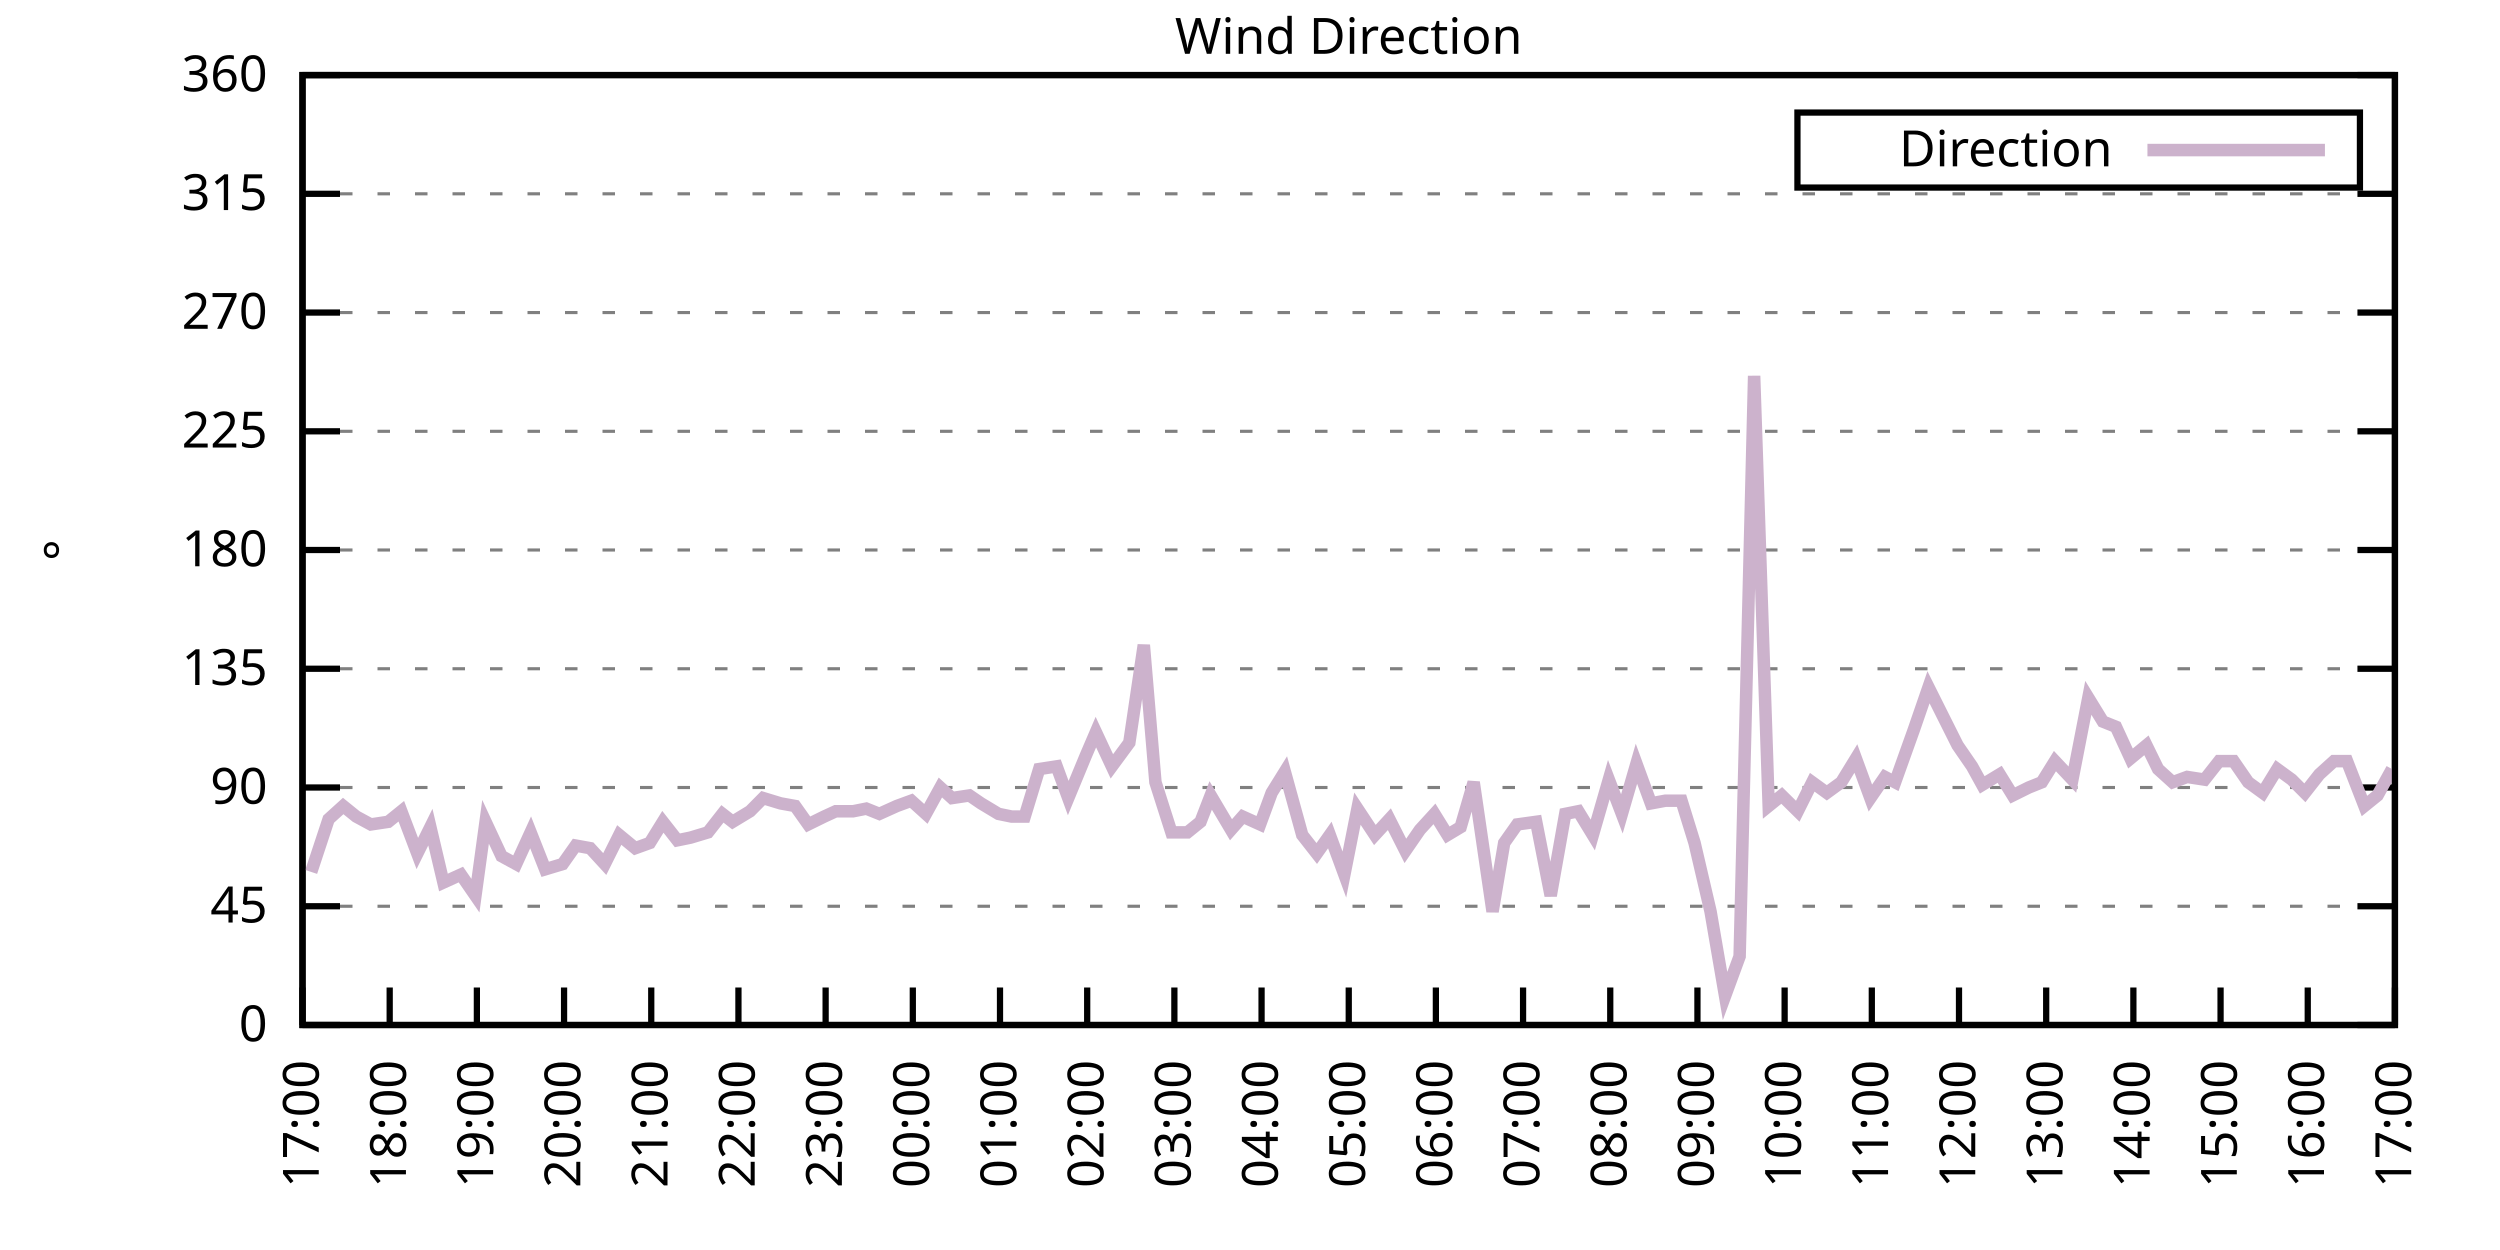
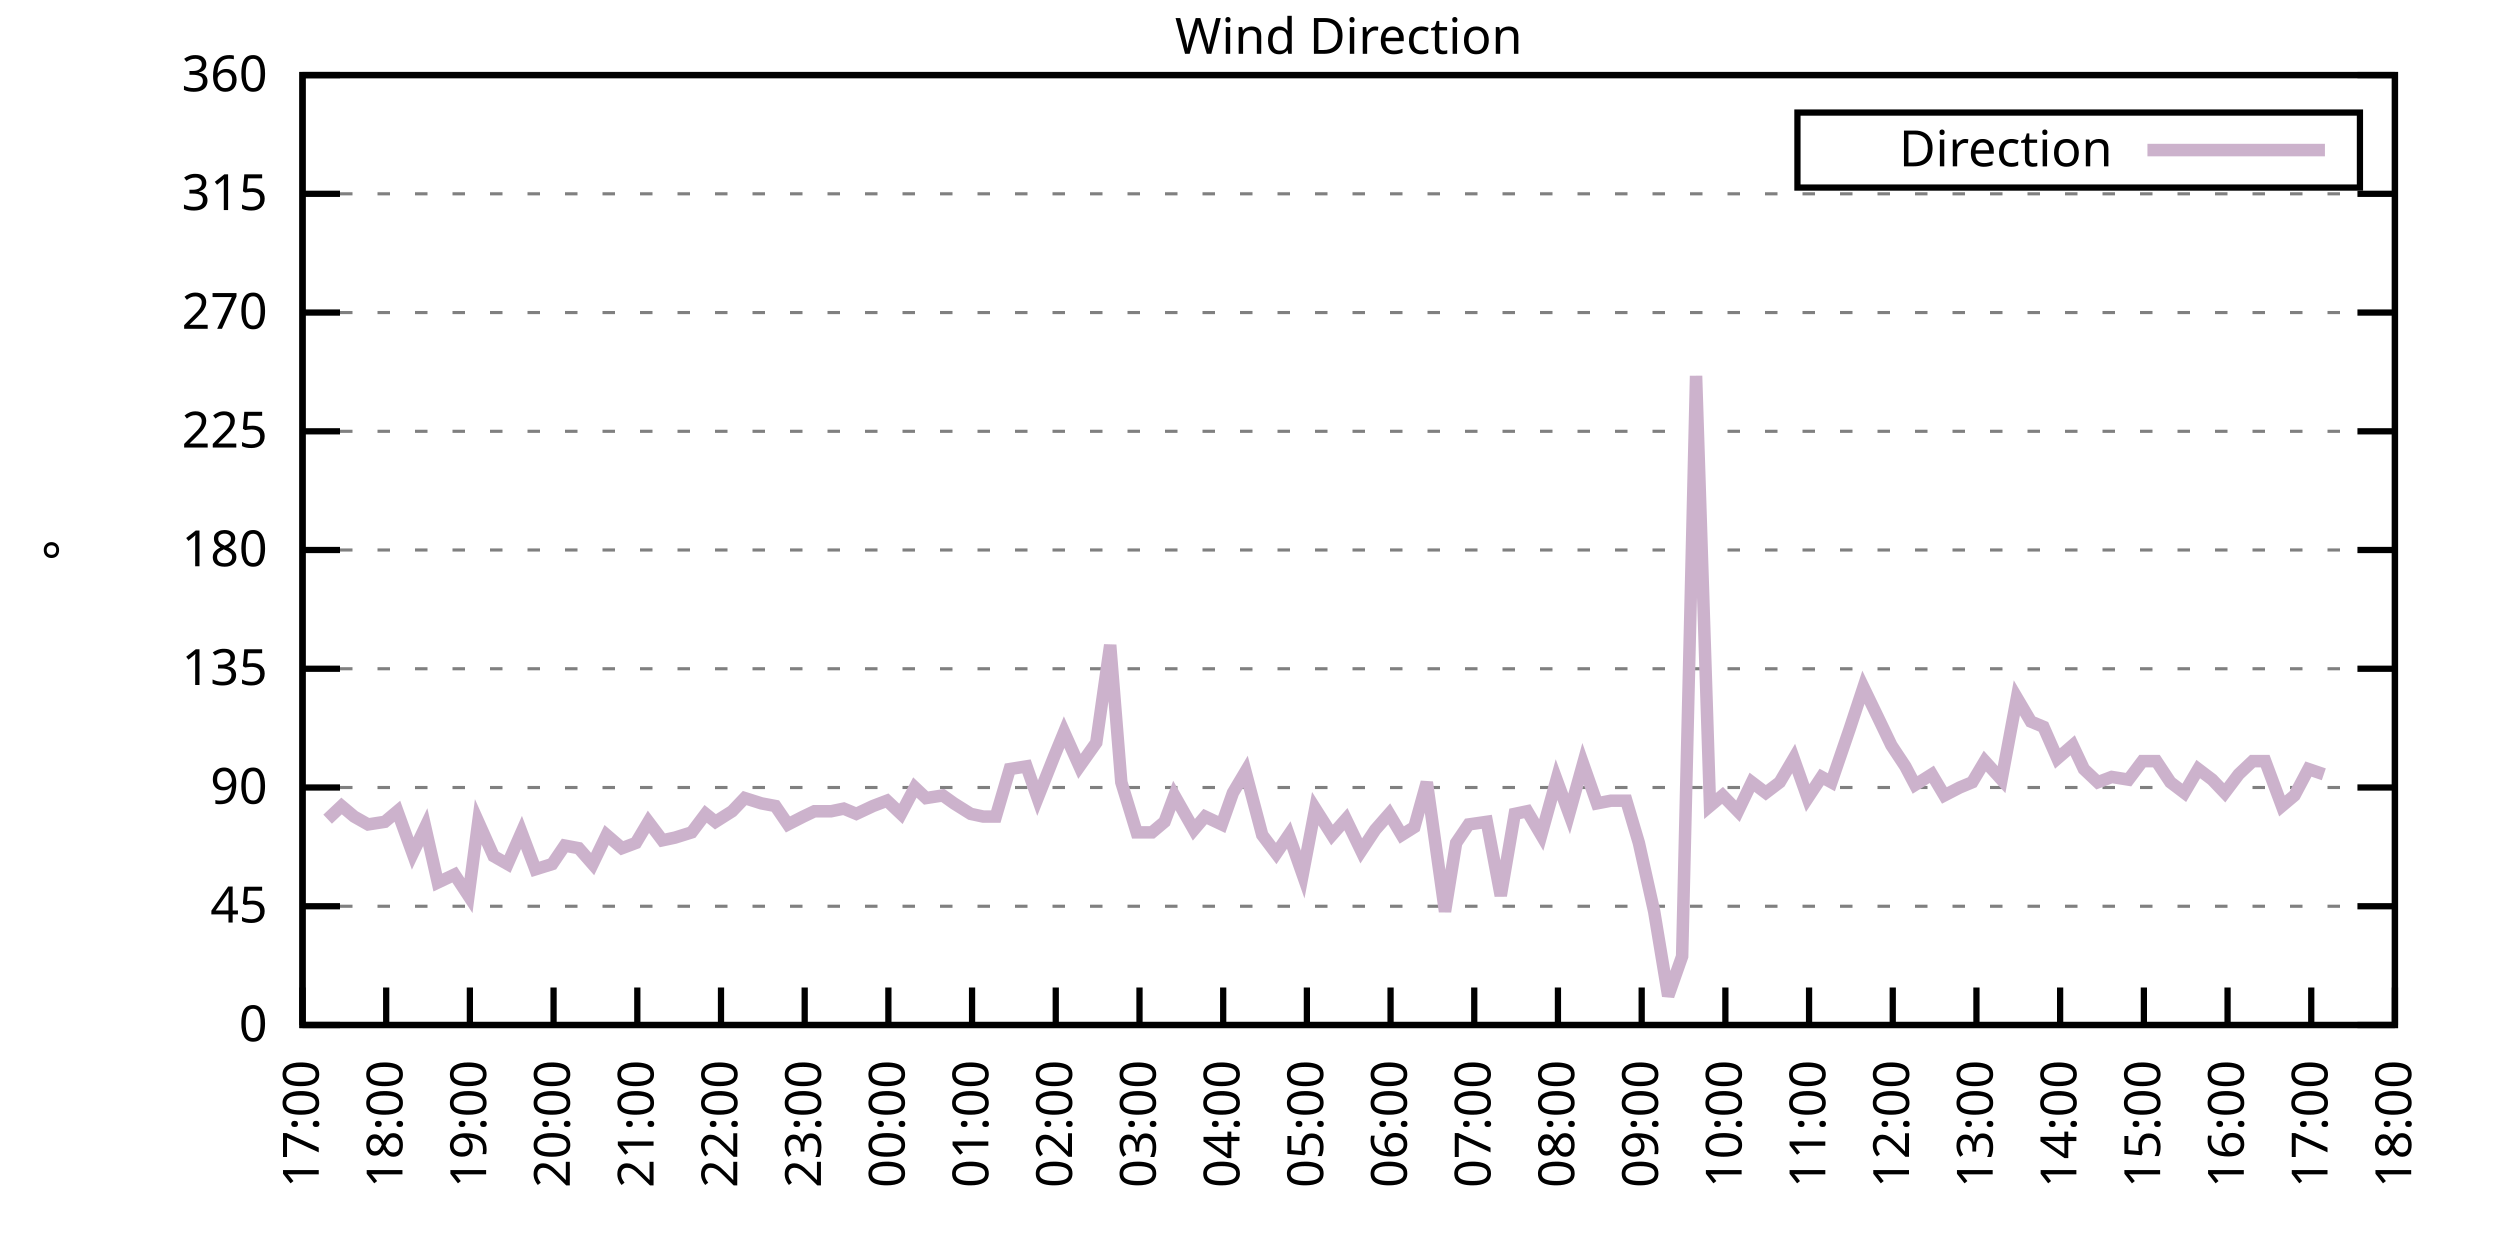
<svg xmlns="http://www.w3.org/2000/svg" xmlns:xlink="http://www.w3.org/1999/xlink" width="400" height="200" viewBox="0 0 400 200">
  <g id="gnuplot_canvas">
    <rect x="0" y="0" width="400" height="200" fill="none" />
    <defs>
      <circle id="gpDot" r="0.5" stroke-width="0.5" stroke="currentColor" />
      <path id="gpPt0" stroke-width="0.333" stroke="currentColor" d="M-1,0 h2 M0,-1 v2" />
      <path id="gpPt1" stroke-width="0.333" stroke="currentColor" d="M-1,-1 L1,1 M1,-1 L-1,1" />
      <path id="gpPt2" stroke-width="0.333" stroke="currentColor" d="M-1,0 L1,0 M0,-1 L0,1 M-1,-1 L1,1 M-1,1 L1,-1" />
      <rect id="gpPt3" stroke-width="0.333" stroke="currentColor" x="-1" y="-1" width="2" height="2" />
      <rect id="gpPt4" stroke-width="0.333" stroke="currentColor" fill="currentColor" x="-1" y="-1" width="2" height="2" />
      <circle id="gpPt5" stroke-width="0.333" stroke="currentColor" cx="0" cy="0" r="1" />
      <use xlink:href="#gpPt5" id="gpPt6" fill="currentColor" stroke="none" />
      <path id="gpPt7" stroke-width="0.333" stroke="currentColor" d="M0,-1.33 L-1.33,0.67 L1.33,0.67 z" />
      <use xlink:href="#gpPt7" id="gpPt8" fill="currentColor" stroke="none" />
      <use xlink:href="#gpPt7" id="gpPt9" stroke="currentColor" transform="rotate(180)" />
      <use xlink:href="#gpPt9" id="gpPt10" fill="currentColor" stroke="none" />
      <use xlink:href="#gpPt3" id="gpPt11" stroke="currentColor" transform="rotate(45)" />
      <use xlink:href="#gpPt11" id="gpPt12" fill="currentColor" stroke="none" />
      <path id="gpPt13" stroke-width="0.333" stroke="currentColor" d="M0,1.330 L1.265,0.411 L0.782,-1.067 L-0.782,-1.076 L-1.265,0.411 z" />
      <use xlink:href="#gpPt13" id="gpPt14" fill="currentColor" stroke="none" />
      <filter id="textbox" filterUnits="objectBoundingBox" x="0" y="0" height="1" width="1">
        <feFlood flood-color="white" flood-opacity="1" result="bgnd" />
        <feComposite in="SourceGraphic" in2="bgnd" operator="atop" />
      </filter>
      <filter id="greybox" filterUnits="objectBoundingBox" x="0" y="0" height="1" width="1">
        <feFlood flood-color="lightgrey" flood-opacity="1" result="grey" />
        <feComposite in="SourceGraphic" in2="grey" operator="atop" />
      </filter>
    </defs>
    <g fill="none" color="white" stroke="currentColor" stroke-width="1.00" stroke-linecap="butt" stroke-linejoin="miter">
</g>
    <g fill="none" color="black" stroke="currentColor" stroke-width="1.00" stroke-linecap="butt" stroke-linejoin="miter">
      <g stroke="none" shape-rendering="crispEdges">
        <polygon fill="rgb(255, 255, 255)" points="48.40,164.00 383.18,164.00 383.18,12.02 48.40,12.02 " />
      </g>
    </g>
    <g fill="none" color="black" stroke="currentColor" stroke-width="1.00" stroke-linecap="butt" stroke-linejoin="miter">
</g>
    <g fill="none" color="black" stroke="black" stroke-width="0.50" stroke-linecap="butt" stroke-linejoin="miter">
</g>
    <g fill="none" color="gray" stroke="currentColor" stroke-width="0.50" stroke-linecap="butt" stroke-linejoin="miter">
      <path stroke="gray" stroke-dasharray="2,4" class="gridline" d="M48.40,164.00 L383.19,164.00  " />
    </g>
    <g fill="none" color="gray" stroke="gray" stroke-width="1.00" stroke-linecap="butt" stroke-linejoin="miter">
</g>
    <g fill="none" color="black" stroke="currentColor" stroke-width="1.00" stroke-linecap="butt" stroke-linejoin="miter">
      <path stroke="black" d="M48.40,164.00 L54.40,164.00 M383.19,164.00 L377.19,164.00  " />
      <g transform="translate(42.80,166.60)" stroke="none" fill="black" font-family="Sans" font-size="8.00" text-anchor="end">
        <text>
          <tspan font-family="Sans"> 0</tspan>
        </text>
      </g>
    </g>
    <g fill="none" color="black" stroke="currentColor" stroke-width="1.00" stroke-linecap="butt" stroke-linejoin="miter">
</g>
    <g fill="none" color="black" stroke="black" stroke-width="0.50" stroke-linecap="butt" stroke-linejoin="miter">
</g>
    <g fill="none" color="gray" stroke="currentColor" stroke-width="0.50" stroke-linecap="butt" stroke-linejoin="miter">
      <path stroke="gray" stroke-dasharray="2,4" class="gridline" d="M48.40,145.00 L383.19,145.00  " />
    </g>
    <g fill="none" color="gray" stroke="gray" stroke-width="1.00" stroke-linecap="butt" stroke-linejoin="miter">
</g>
    <g fill="none" color="black" stroke="currentColor" stroke-width="1.00" stroke-linecap="butt" stroke-linejoin="miter">
      <path stroke="black" d="M48.40,145.00 L54.40,145.00 M383.19,145.00 L377.19,145.00  " />
      <g transform="translate(42.80,147.60)" stroke="none" fill="black" font-family="Sans" font-size="8.00" text-anchor="end">
        <text>
          <tspan font-family="Sans"> 45</tspan>
        </text>
      </g>
    </g>
    <g fill="none" color="black" stroke="currentColor" stroke-width="1.00" stroke-linecap="butt" stroke-linejoin="miter">
</g>
    <g fill="none" color="black" stroke="black" stroke-width="0.50" stroke-linecap="butt" stroke-linejoin="miter">
</g>
    <g fill="none" color="gray" stroke="currentColor" stroke-width="0.50" stroke-linecap="butt" stroke-linejoin="miter">
      <path stroke="gray" stroke-dasharray="2,4" class="gridline" d="M48.40,126.00 L383.19,126.00  " />
    </g>
    <g fill="none" color="gray" stroke="gray" stroke-width="1.00" stroke-linecap="butt" stroke-linejoin="miter">
</g>
    <g fill="none" color="black" stroke="currentColor" stroke-width="1.00" stroke-linecap="butt" stroke-linejoin="miter">
      <path stroke="black" d="M48.40,126.00 L54.40,126.00 M383.19,126.00 L377.19,126.00  " />
      <g transform="translate(42.80,128.60)" stroke="none" fill="black" font-family="Sans" font-size="8.00" text-anchor="end">
        <text>
          <tspan font-family="Sans"> 90</tspan>
        </text>
      </g>
    </g>
    <g fill="none" color="black" stroke="currentColor" stroke-width="1.00" stroke-linecap="butt" stroke-linejoin="miter">
</g>
    <g fill="none" color="black" stroke="black" stroke-width="0.50" stroke-linecap="butt" stroke-linejoin="miter">
</g>
    <g fill="none" color="gray" stroke="currentColor" stroke-width="0.50" stroke-linecap="butt" stroke-linejoin="miter">
      <path stroke="gray" stroke-dasharray="2,4" class="gridline" d="M48.40,107.00 L383.19,107.00  " />
    </g>
    <g fill="none" color="gray" stroke="gray" stroke-width="1.00" stroke-linecap="butt" stroke-linejoin="miter">
</g>
    <g fill="none" color="black" stroke="currentColor" stroke-width="1.00" stroke-linecap="butt" stroke-linejoin="miter">
      <path stroke="black" d="M48.40,107.00 L54.40,107.00 M383.19,107.00 L377.19,107.00  " />
      <g transform="translate(42.80,109.60)" stroke="none" fill="black" font-family="Sans" font-size="8.00" text-anchor="end">
        <text>
          <tspan font-family="Sans"> 135</tspan>
        </text>
      </g>
    </g>
    <g fill="none" color="black" stroke="currentColor" stroke-width="1.00" stroke-linecap="butt" stroke-linejoin="miter">
</g>
    <g fill="none" color="black" stroke="black" stroke-width="0.50" stroke-linecap="butt" stroke-linejoin="miter">
</g>
    <g fill="none" color="gray" stroke="currentColor" stroke-width="0.50" stroke-linecap="butt" stroke-linejoin="miter">
      <path stroke="gray" stroke-dasharray="2,4" class="gridline" d="M48.40,88.00 L383.19,88.00  " />
    </g>
    <g fill="none" color="gray" stroke="gray" stroke-width="1.00" stroke-linecap="butt" stroke-linejoin="miter">
</g>
    <g fill="none" color="black" stroke="currentColor" stroke-width="1.00" stroke-linecap="butt" stroke-linejoin="miter">
      <path stroke="black" d="M48.40,88.00 L54.40,88.00 M383.19,88.00 L377.19,88.00  " />
      <g transform="translate(42.80,90.60)" stroke="none" fill="black" font-family="Sans" font-size="8.00" text-anchor="end">
        <text>
          <tspan font-family="Sans"> 180</tspan>
        </text>
      </g>
    </g>
    <g fill="none" color="black" stroke="currentColor" stroke-width="1.00" stroke-linecap="butt" stroke-linejoin="miter">
</g>
    <g fill="none" color="black" stroke="black" stroke-width="0.50" stroke-linecap="butt" stroke-linejoin="miter">
</g>
    <g fill="none" color="gray" stroke="currentColor" stroke-width="0.50" stroke-linecap="butt" stroke-linejoin="miter">
      <path stroke="gray" stroke-dasharray="2,4" class="gridline" d="M48.40,69.01 L383.19,69.01  " />
    </g>
    <g fill="none" color="gray" stroke="gray" stroke-width="1.00" stroke-linecap="butt" stroke-linejoin="miter">
</g>
    <g fill="none" color="black" stroke="currentColor" stroke-width="1.00" stroke-linecap="butt" stroke-linejoin="miter">
      <path stroke="black" d="M48.40,69.01 L54.40,69.01 M383.19,69.01 L377.19,69.01  " />
      <g transform="translate(42.80,71.61)" stroke="none" fill="black" font-family="Sans" font-size="8.00" text-anchor="end">
        <text>
          <tspan font-family="Sans"> 225</tspan>
        </text>
      </g>
    </g>
    <g fill="none" color="black" stroke="currentColor" stroke-width="1.00" stroke-linecap="butt" stroke-linejoin="miter">
</g>
    <g fill="none" color="black" stroke="black" stroke-width="0.50" stroke-linecap="butt" stroke-linejoin="miter">
</g>
    <g fill="none" color="gray" stroke="currentColor" stroke-width="0.50" stroke-linecap="butt" stroke-linejoin="miter">
      <path stroke="gray" stroke-dasharray="2,4" class="gridline" d="M48.40,50.01 L383.19,50.01  " />
    </g>
    <g fill="none" color="gray" stroke="gray" stroke-width="1.00" stroke-linecap="butt" stroke-linejoin="miter">
</g>
    <g fill="none" color="black" stroke="currentColor" stroke-width="1.00" stroke-linecap="butt" stroke-linejoin="miter">
      <path stroke="black" d="M48.40,50.01 L54.40,50.01 M383.19,50.01 L377.19,50.01  " />
      <g transform="translate(42.80,52.61)" stroke="none" fill="black" font-family="Sans" font-size="8.00" text-anchor="end">
        <text>
          <tspan font-family="Sans"> 270</tspan>
        </text>
      </g>
    </g>
    <g fill="none" color="black" stroke="currentColor" stroke-width="1.00" stroke-linecap="butt" stroke-linejoin="miter">
</g>
    <g fill="none" color="black" stroke="black" stroke-width="0.50" stroke-linecap="butt" stroke-linejoin="miter">
</g>
    <g fill="none" color="gray" stroke="currentColor" stroke-width="0.50" stroke-linecap="butt" stroke-linejoin="miter">
      <path stroke="gray" stroke-dasharray="2,4" class="gridline" d="M48.40,31.01 L383.19,31.01  " />
    </g>
    <g fill="none" color="gray" stroke="gray" stroke-width="1.00" stroke-linecap="butt" stroke-linejoin="miter">
</g>
    <g fill="none" color="black" stroke="currentColor" stroke-width="1.00" stroke-linecap="butt" stroke-linejoin="miter">
      <path stroke="black" d="M48.40,31.01 L54.40,31.01 M383.19,31.01 L377.19,31.01  " />
      <g transform="translate(42.80,33.61)" stroke="none" fill="black" font-family="Sans" font-size="8.00" text-anchor="end">
        <text>
          <tspan font-family="Sans"> 315</tspan>
        </text>
      </g>
    </g>
    <g fill="none" color="black" stroke="currentColor" stroke-width="1.00" stroke-linecap="butt" stroke-linejoin="miter">
</g>
    <g fill="none" color="black" stroke="black" stroke-width="0.50" stroke-linecap="butt" stroke-linejoin="miter">
</g>
    <g fill="none" color="gray" stroke="currentColor" stroke-width="0.50" stroke-linecap="butt" stroke-linejoin="miter">
      <path stroke="gray" stroke-dasharray="2,4" class="gridline" d="M48.40,12.01 L383.19,12.01  " />
    </g>
    <g fill="none" color="gray" stroke="gray" stroke-width="1.00" stroke-linecap="butt" stroke-linejoin="miter">
</g>
    <g fill="none" color="black" stroke="currentColor" stroke-width="1.00" stroke-linecap="butt" stroke-linejoin="miter">
      <path stroke="black" d="M48.40,12.01 L54.40,12.01 M383.19,12.01 L377.19,12.01  " />
      <g transform="translate(42.80,14.61)" stroke="none" fill="black" font-family="Sans" font-size="8.00" text-anchor="end">
        <text>
          <tspan font-family="Sans"> 360</tspan>
        </text>
      </g>
    </g>
    <g fill="none" color="black" stroke="currentColor" stroke-width="1.00" stroke-linecap="butt" stroke-linejoin="miter">
      <path stroke="black" d="M48.40,164.00 L48.40,158.00  " />
      <g transform="translate(51.00,169.60) rotate(270.00)" stroke="none" fill="black" font-family="Sans" font-size="8.00" text-anchor="end">
        <text>
          <tspan font-family="Sans">17:00</tspan>
        </text>
      </g>
    </g>
    <g fill="none" color="black" stroke="currentColor" stroke-width="1.00" stroke-linecap="butt" stroke-linejoin="miter">
-       <path stroke="black" d="M62.35,164.00 L62.35,158.00  " />
-       <g transform="translate(64.95,169.60) rotate(270.00)" stroke="none" fill="black" font-family="Sans" font-size="8.00" text-anchor="end">
+       <path stroke="black" d="M61.79,164.00 L61.79,158.00  " />
+       <g transform="translate(64.39,169.60) rotate(270.00)" stroke="none" fill="black" font-family="Sans" font-size="8.00" text-anchor="end">
        <text>
          <tspan font-family="Sans">18:00</tspan>
        </text>
      </g>
    </g>
    <g fill="none" color="black" stroke="currentColor" stroke-width="1.00" stroke-linecap="butt" stroke-linejoin="miter">
-       <path stroke="black" d="M76.30,164.00 L76.30,158.00  " />
-       <g transform="translate(78.90,169.60) rotate(270.00)" stroke="none" fill="black" font-family="Sans" font-size="8.00" text-anchor="end">
+       <path stroke="black" d="M75.18,164.00 L75.18,158.00  " />
+       <g transform="translate(77.78,169.60) rotate(270.00)" stroke="none" fill="black" font-family="Sans" font-size="8.00" text-anchor="end">
        <text>
          <tspan font-family="Sans">19:00</tspan>
        </text>
      </g>
    </g>
    <g fill="none" color="black" stroke="currentColor" stroke-width="1.00" stroke-linecap="butt" stroke-linejoin="miter">
-       <path stroke="black" d="M90.25,164.00 L90.25,158.00  " />
-       <g transform="translate(92.85,169.60) rotate(270.00)" stroke="none" fill="black" font-family="Sans" font-size="8.00" text-anchor="end">
+       <path stroke="black" d="M88.57,164.00 L88.57,158.00  " />
+       <g transform="translate(91.17,169.60) rotate(270.00)" stroke="none" fill="black" font-family="Sans" font-size="8.00" text-anchor="end">
        <text>
          <tspan font-family="Sans">20:00</tspan>
        </text>
      </g>
    </g>
    <g fill="none" color="black" stroke="currentColor" stroke-width="1.00" stroke-linecap="butt" stroke-linejoin="miter">
-       <path stroke="black" d="M104.20,164.00 L104.20,158.00  " />
-       <g transform="translate(106.80,169.60) rotate(270.00)" stroke="none" fill="black" font-family="Sans" font-size="8.00" text-anchor="end">
+       <path stroke="black" d="M101.97,164.00 L101.97,158.00  " />
+       <g transform="translate(104.57,169.60) rotate(270.00)" stroke="none" fill="black" font-family="Sans" font-size="8.00" text-anchor="end">
        <text>
          <tspan font-family="Sans">21:00</tspan>
        </text>
      </g>
    </g>
    <g fill="none" color="black" stroke="currentColor" stroke-width="1.00" stroke-linecap="butt" stroke-linejoin="miter">
-       <path stroke="black" d="M118.15,164.00 L118.15,158.00  " />
-       <g transform="translate(120.75,169.60) rotate(270.00)" stroke="none" fill="black" font-family="Sans" font-size="8.00" text-anchor="end">
+       <path stroke="black" d="M115.36,164.00 L115.36,158.00  " />
+       <g transform="translate(117.96,169.60) rotate(270.00)" stroke="none" fill="black" font-family="Sans" font-size="8.00" text-anchor="end">
        <text>
          <tspan font-family="Sans">22:00</tspan>
        </text>
      </g>
    </g>
    <g fill="none" color="black" stroke="currentColor" stroke-width="1.00" stroke-linecap="butt" stroke-linejoin="miter">
-       <path stroke="black" d="M132.10,164.00 L132.10,158.00  " />
-       <g transform="translate(134.70,169.60) rotate(270.00)" stroke="none" fill="black" font-family="Sans" font-size="8.00" text-anchor="end">
+       <path stroke="black" d="M128.75,164.00 L128.75,158.00  " />
+       <g transform="translate(131.35,169.60) rotate(270.00)" stroke="none" fill="black" font-family="Sans" font-size="8.00" text-anchor="end">
        <text>
          <tspan font-family="Sans">23:00</tspan>
        </text>
      </g>
    </g>
    <g fill="none" color="black" stroke="currentColor" stroke-width="1.00" stroke-linecap="butt" stroke-linejoin="miter">
-       <path stroke="black" d="M146.05,164.00 L146.05,158.00  " />
-       <g transform="translate(148.65,169.60) rotate(270.00)" stroke="none" fill="black" font-family="Sans" font-size="8.00" text-anchor="end">
+       <path stroke="black" d="M142.14,164.00 L142.14,158.00  " />
+       <g transform="translate(144.74,169.60) rotate(270.00)" stroke="none" fill="black" font-family="Sans" font-size="8.00" text-anchor="end">
        <text>
          <tspan font-family="Sans">00:00</tspan>
        </text>
      </g>
    </g>
    <g fill="none" color="black" stroke="currentColor" stroke-width="1.00" stroke-linecap="butt" stroke-linejoin="miter">
-       <path stroke="black" d="M160.00,164.00 L160.00,158.00  " />
-       <g transform="translate(162.60,169.60) rotate(270.00)" stroke="none" fill="black" font-family="Sans" font-size="8.00" text-anchor="end">
+       <path stroke="black" d="M155.53,164.00 L155.53,158.00  " />
+       <g transform="translate(158.13,169.60) rotate(270.00)" stroke="none" fill="black" font-family="Sans" font-size="8.00" text-anchor="end">
        <text>
          <tspan font-family="Sans">01:00</tspan>
        </text>
      </g>
    </g>
    <g fill="none" color="black" stroke="currentColor" stroke-width="1.00" stroke-linecap="butt" stroke-linejoin="miter">
-       <path stroke="black" d="M173.95,164.00 L173.95,158.00  " />
-       <g transform="translate(176.55,169.60) rotate(270.00)" stroke="none" fill="black" font-family="Sans" font-size="8.00" text-anchor="end">
+       <path stroke="black" d="M168.92,164.00 L168.92,158.00  " />
+       <g transform="translate(171.52,169.60) rotate(270.00)" stroke="none" fill="black" font-family="Sans" font-size="8.00" text-anchor="end">
        <text>
          <tspan font-family="Sans">02:00</tspan>
        </text>
      </g>
    </g>
    <g fill="none" color="black" stroke="currentColor" stroke-width="1.00" stroke-linecap="butt" stroke-linejoin="miter">
-       <path stroke="black" d="M187.90,164.00 L187.90,158.00  " />
-       <g transform="translate(190.50,169.60) rotate(270.00)" stroke="none" fill="black" font-family="Sans" font-size="8.00" text-anchor="end">
+       <path stroke="black" d="M182.32,164.00 L182.32,158.00  " />
+       <g transform="translate(184.92,169.60) rotate(270.00)" stroke="none" fill="black" font-family="Sans" font-size="8.00" text-anchor="end">
        <text>
          <tspan font-family="Sans">03:00</tspan>
        </text>
      </g>
    </g>
    <g fill="none" color="black" stroke="currentColor" stroke-width="1.00" stroke-linecap="butt" stroke-linejoin="miter">
-       <path stroke="black" d="M201.85,164.00 L201.85,158.00  " />
-       <g transform="translate(204.45,169.60) rotate(270.00)" stroke="none" fill="black" font-family="Sans" font-size="8.00" text-anchor="end">
+       <path stroke="black" d="M195.71,164.00 L195.71,158.00  " />
+       <g transform="translate(198.31,169.60) rotate(270.00)" stroke="none" fill="black" font-family="Sans" font-size="8.00" text-anchor="end">
        <text>
          <tspan font-family="Sans">04:00</tspan>
        </text>
      </g>
    </g>
    <g fill="none" color="black" stroke="currentColor" stroke-width="1.00" stroke-linecap="butt" stroke-linejoin="miter">
-       <path stroke="black" d="M215.80,164.00 L215.80,158.00  " />
-       <g transform="translate(218.40,169.60) rotate(270.00)" stroke="none" fill="black" font-family="Sans" font-size="8.00" text-anchor="end">
+       <path stroke="black" d="M209.10,164.00 L209.10,158.00  " />
+       <g transform="translate(211.70,169.60) rotate(270.00)" stroke="none" fill="black" font-family="Sans" font-size="8.00" text-anchor="end">
        <text>
          <tspan font-family="Sans">05:00</tspan>
        </text>
      </g>
    </g>
    <g fill="none" color="black" stroke="currentColor" stroke-width="1.00" stroke-linecap="butt" stroke-linejoin="miter">
-       <path stroke="black" d="M229.74,164.00 L229.74,158.00  " />
-       <g transform="translate(232.34,169.60) rotate(270.00)" stroke="none" fill="black" font-family="Sans" font-size="8.00" text-anchor="end">
+       <path stroke="black" d="M222.49,164.00 L222.49,158.00  " />
+       <g transform="translate(225.09,169.60) rotate(270.00)" stroke="none" fill="black" font-family="Sans" font-size="8.00" text-anchor="end">
        <text>
          <tspan font-family="Sans">06:00</tspan>
        </text>
      </g>
    </g>
    <g fill="none" color="black" stroke="currentColor" stroke-width="1.00" stroke-linecap="butt" stroke-linejoin="miter">
-       <path stroke="black" d="M243.69,164.00 L243.69,158.00  " />
-       <g transform="translate(246.29,169.60) rotate(270.00)" stroke="none" fill="black" font-family="Sans" font-size="8.00" text-anchor="end">
+       <path stroke="black" d="M235.88,164.00 L235.88,158.00  " />
+       <g transform="translate(238.48,169.60) rotate(270.00)" stroke="none" fill="black" font-family="Sans" font-size="8.00" text-anchor="end">
        <text>
          <tspan font-family="Sans">07:00</tspan>
        </text>
      </g>
    </g>
    <g fill="none" color="black" stroke="currentColor" stroke-width="1.00" stroke-linecap="butt" stroke-linejoin="miter">
-       <path stroke="black" d="M257.64,164.00 L257.64,158.00  " />
-       <g transform="translate(260.24,169.60) rotate(270.00)" stroke="none" fill="black" font-family="Sans" font-size="8.00" text-anchor="end">
+       <path stroke="black" d="M249.27,164.00 L249.27,158.00  " />
+       <g transform="translate(251.87,169.60) rotate(270.00)" stroke="none" fill="black" font-family="Sans" font-size="8.00" text-anchor="end">
        <text>
          <tspan font-family="Sans">08:00</tspan>
        </text>
      </g>
    </g>
    <g fill="none" color="black" stroke="currentColor" stroke-width="1.00" stroke-linecap="butt" stroke-linejoin="miter">
-       <path stroke="black" d="M271.59,164.00 L271.59,158.00  " />
-       <g transform="translate(274.19,169.60) rotate(270.00)" stroke="none" fill="black" font-family="Sans" font-size="8.00" text-anchor="end">
+       <path stroke="black" d="M262.67,164.00 L262.67,158.00  " />
+       <g transform="translate(265.27,169.60) rotate(270.00)" stroke="none" fill="black" font-family="Sans" font-size="8.00" text-anchor="end">
        <text>
          <tspan font-family="Sans">09:00</tspan>
        </text>
      </g>
    </g>
    <g fill="none" color="black" stroke="currentColor" stroke-width="1.00" stroke-linecap="butt" stroke-linejoin="miter">
-       <path stroke="black" d="M285.54,164.00 L285.54,158.00  " />
-       <g transform="translate(288.14,169.60) rotate(270.00)" stroke="none" fill="black" font-family="Sans" font-size="8.00" text-anchor="end">
+       <path stroke="black" d="M276.06,164.00 L276.06,158.00  " />
+       <g transform="translate(278.66,169.60) rotate(270.00)" stroke="none" fill="black" font-family="Sans" font-size="8.00" text-anchor="end">
        <text>
          <tspan font-family="Sans">10:00</tspan>
        </text>
      </g>
    </g>
    <g fill="none" color="black" stroke="currentColor" stroke-width="1.00" stroke-linecap="butt" stroke-linejoin="miter">
-       <path stroke="black" d="M299.49,164.00 L299.49,158.00  " />
-       <g transform="translate(302.09,169.60) rotate(270.00)" stroke="none" fill="black" font-family="Sans" font-size="8.00" text-anchor="end">
+       <path stroke="black" d="M289.45,164.00 L289.45,158.00  " />
+       <g transform="translate(292.05,169.60) rotate(270.00)" stroke="none" fill="black" font-family="Sans" font-size="8.00" text-anchor="end">
        <text>
          <tspan font-family="Sans">11:00</tspan>
        </text>
      </g>
    </g>
    <g fill="none" color="black" stroke="currentColor" stroke-width="1.00" stroke-linecap="butt" stroke-linejoin="miter">
-       <path stroke="black" d="M313.44,164.00 L313.44,158.00  " />
-       <g transform="translate(316.04,169.60) rotate(270.00)" stroke="none" fill="black" font-family="Sans" font-size="8.00" text-anchor="end">
+       <path stroke="black" d="M302.84,164.00 L302.84,158.00  " />
+       <g transform="translate(305.44,169.60) rotate(270.00)" stroke="none" fill="black" font-family="Sans" font-size="8.00" text-anchor="end">
        <text>
          <tspan font-family="Sans">12:00</tspan>
        </text>
      </g>
    </g>
    <g fill="none" color="black" stroke="currentColor" stroke-width="1.00" stroke-linecap="butt" stroke-linejoin="miter">
-       <path stroke="black" d="M327.39,164.00 L327.39,158.00  " />
-       <g transform="translate(329.99,169.60) rotate(270.00)" stroke="none" fill="black" font-family="Sans" font-size="8.00" text-anchor="end">
+       <path stroke="black" d="M316.23,164.00 L316.23,158.00  " />
+       <g transform="translate(318.83,169.60) rotate(270.00)" stroke="none" fill="black" font-family="Sans" font-size="8.00" text-anchor="end">
        <text>
          <tspan font-family="Sans">13:00</tspan>
        </text>
      </g>
    </g>
    <g fill="none" color="black" stroke="currentColor" stroke-width="1.00" stroke-linecap="butt" stroke-linejoin="miter">
-       <path stroke="black" d="M341.34,164.00 L341.34,158.00  " />
-       <g transform="translate(343.94,169.60) rotate(270.00)" stroke="none" fill="black" font-family="Sans" font-size="8.00" text-anchor="end">
+       <path stroke="black" d="M329.62,164.00 L329.62,158.00  " />
+       <g transform="translate(332.22,169.60) rotate(270.00)" stroke="none" fill="black" font-family="Sans" font-size="8.00" text-anchor="end">
        <text>
          <tspan font-family="Sans">14:00</tspan>
        </text>
      </g>
    </g>
    <g fill="none" color="black" stroke="currentColor" stroke-width="1.00" stroke-linecap="butt" stroke-linejoin="miter">
-       <path stroke="black" d="M355.29,164.00 L355.29,158.00  " />
-       <g transform="translate(357.89,169.60) rotate(270.00)" stroke="none" fill="black" font-family="Sans" font-size="8.00" text-anchor="end">
+       <path stroke="black" d="M343.02,164.00 L343.02,158.00  " />
+       <g transform="translate(345.62,169.60) rotate(270.00)" stroke="none" fill="black" font-family="Sans" font-size="8.00" text-anchor="end">
        <text>
          <tspan font-family="Sans">15:00</tspan>
        </text>
      </g>
    </g>
    <g fill="none" color="black" stroke="currentColor" stroke-width="1.00" stroke-linecap="butt" stroke-linejoin="miter">
-       <path stroke="black" d="M369.24,164.00 L369.24,158.00  " />
-       <g transform="translate(371.84,169.60) rotate(270.00)" stroke="none" fill="black" font-family="Sans" font-size="8.00" text-anchor="end">
+       <path stroke="black" d="M356.41,164.00 L356.41,158.00  " />
+       <g transform="translate(359.01,169.60) rotate(270.00)" stroke="none" fill="black" font-family="Sans" font-size="8.00" text-anchor="end">
        <text>
          <tspan font-family="Sans">16:00</tspan>
+         </text>
+       </g>
+     </g>
+     <g fill="none" color="black" stroke="currentColor" stroke-width="1.00" stroke-linecap="butt" stroke-linejoin="miter">
+       <path stroke="black" d="M369.80,164.00 L369.80,158.00  " />
+       <g transform="translate(372.40,169.60) rotate(270.00)" stroke="none" fill="black" font-family="Sans" font-size="8.00" text-anchor="end">
+         <text>
+           <tspan font-family="Sans">17:00</tspan>
        </text>
      </g>
    </g>
    <g fill="none" color="black" stroke="currentColor" stroke-width="1.00" stroke-linecap="butt" stroke-linejoin="miter">
      <path stroke="black" d="M383.19,164.00 L383.19,158.00  " />
      <g transform="translate(385.79,169.60) rotate(270.00)" stroke="none" fill="black" font-family="Sans" font-size="8.00" text-anchor="end">
        <text>
-           <tspan font-family="Sans">17:00</tspan>
+           <tspan font-family="Sans">18:00</tspan>
        </text>
      </g>
    </g>
    <g fill="none" color="black" stroke="currentColor" stroke-width="1.00" stroke-linecap="butt" stroke-linejoin="miter">
</g>
    <g fill="none" color="black" stroke="currentColor" stroke-width="1.00" stroke-linecap="butt" stroke-linejoin="miter">
      <path stroke="black" d="M48.40,12.01 L48.40,164.00 L383.19,164.00 L383.19,12.01 L48.40,12.01 Z  " />
    </g>
    <g fill="none" color="black" stroke="currentColor" stroke-width="1.00" stroke-linecap="butt" stroke-linejoin="miter">
</g>
    <g fill="none" color="black" stroke="currentColor" stroke-width="1.00" stroke-linecap="butt" stroke-linejoin="miter">
      <path stroke="black" d="M287.59,30.01 L287.59,18.01 L377.59,18.01 L377.59,30.01 L287.59,30.01 Z  " />
    </g>
    <g id="Wind_direction_plot_1">
      <g fill="none" color="white" stroke="black" stroke-width="2.00" stroke-linecap="butt" stroke-linejoin="miter">
</g>
      <g fill="none" color="black" stroke="currentColor" stroke-width="2.00" stroke-linecap="butt" stroke-linejoin="miter">
        <g transform="translate(337.99,26.61)" stroke="none" fill="black" font-family="Sans" font-size="8.00" text-anchor="end">
          <text>
            <tspan font-family="Sans">Direction</tspan>
          </text>
        </g>
      </g>
      <g fill="none" color="black" stroke="currentColor" stroke-width="2.00" stroke-linecap="butt" stroke-linejoin="miter">
-         <path stroke="rgb(204, 178, 204)" d="M343.59,24.01 L371.99,24.01 M49.79,139.51 L52.58,131.07 L54.91,128.96 L57.00,130.65 L59.33,131.91 L62.12,131.49   L64.21,129.80 L66.77,136.56 L68.86,132.34 L70.95,141.20 L73.74,139.93 L76.07,143.31 L77.69,131.49 L80.25,136.98   L82.58,138.25 L84.90,133.18 L87.23,139.09 L90.02,138.25 L92.11,135.29 L94.43,135.71 L96.76,138.25 L99.08,133.60   L101.64,135.71 L103.97,134.87 L106.06,131.49 L108.38,134.45 L110.48,134.02 L113.27,133.18 L115.59,130.22 L117.22,131.49   L120.01,129.80 L122.10,127.69 L124.89,128.54 L127.22,128.96 L129.31,131.91 L131.87,130.65 L133.72,129.80 L136.51,129.80   L138.61,129.38 L140.70,130.22 L143.49,128.96 L145.81,128.11 L148.14,130.22 L150.46,126.00 L152.32,127.69 L155.11,127.27   L156.97,128.54 L159.76,130.22 L161.86,130.65 L163.95,130.65 L166.27,123.05 L169.06,122.62 L170.92,127.69 L173.71,120.94   L175.34,117.14 L177.90,122.62 L180.69,118.83 L183.01,103.20 L184.87,125.16 L187.43,133.18 L189.99,133.18 L192.08,131.49   L193.71,127.27 L196.96,132.76 L198.82,130.65 L201.61,131.91 L203.47,126.85 L205.57,123.47 L208.36,133.60 L210.68,136.56   L212.77,133.60 L215.10,139.93 L217.19,129.38 L219.98,133.60 L222.30,131.07 L224.86,136.14 L227.19,132.76 L229.51,130.22   L231.60,133.60 L233.70,132.34 L235.79,125.16 L238.81,145.85 L240.67,134.87 L242.76,131.91 L245.79,131.49 L248.11,143.31   L250.44,130.22 L252.53,129.80 L254.85,133.60 L257.41,124.74 L259.50,130.22 L261.83,122.20 L264.15,128.54 L266.48,128.11   L269.04,128.11 L271.13,134.87 L273.69,145.85 L276.01,159.36 L278.34,153.02 L280.66,60.14 L282.99,128.96 L285.08,127.27   L287.64,129.80 L289.96,125.16 L292.29,126.85 L294.61,125.16 L296.94,121.36 L299.26,127.69 L301.58,124.31 L303.21,125.16   L306.23,116.71 L308.56,109.96 L310.88,114.60 L313.21,119.25 L315.53,122.62 L317.16,125.58 L319.95,123.89 L322.04,127.27   L324.60,126.00 L326.69,125.16 L328.79,121.78 L331.58,124.74 L334.13,111.65 L336.46,115.45 L338.55,116.29 L340.88,121.36   L343.43,119.25 L345.29,123.05 L347.62,125.16 L349.94,124.31 L352.73,124.74 L355.06,121.78 L357.38,121.78 L359.71,125.16   L362.03,126.85 L364.36,123.05 L366.68,124.74 L368.78,126.85 L371.10,123.89 L373.43,121.78 L375.52,121.78 L378.31,128.96   L380.40,127.27 L382.73,123.05  " />
+         <path stroke="rgb(204, 178, 204)" d="M343.59,24.01 L371.99,24.01 M52.42,131.07 L54.65,128.96 L56.66,130.65 L58.89,131.91 L61.57,131.49 L63.58,129.80   L66.03,136.56 L68.04,132.34 L70.05,141.20 L72.73,139.93 L74.96,143.31 L76.52,131.49 L78.98,136.98 L81.21,138.25   L83.44,133.18 L85.67,139.09 L88.35,138.25 L90.36,135.29 L92.59,135.71 L94.82,138.25 L97.06,133.60 L99.51,135.71   L101.74,134.87 L103.75,131.49 L105.98,134.45 L107.99,134.02 L110.67,133.18 L112.90,130.22 L114.47,131.49 L117.14,129.80   L119.15,127.69 L121.83,128.54 L124.06,128.96 L126.07,131.91 L128.53,130.65 L130.31,129.80 L132.99,129.80 L135.00,129.38   L137.01,130.22 L139.69,128.96 L141.92,128.11 L144.15,130.22 L146.38,126.00 L148.17,127.69 L150.85,127.27 L152.63,128.54   L155.31,130.22 L157.32,130.65 L159.33,130.65 L161.56,123.05 L164.24,122.62 L166.02,127.69 L168.70,120.94 L170.26,117.14   L172.72,122.62 L175.40,118.83 L177.63,103.20 L179.41,125.16 L181.87,133.18 L184.32,133.18 L186.33,131.49 L187.90,127.27   L191.02,132.76 L192.81,130.65 L195.48,131.91 L197.27,126.85 L199.28,123.47 L201.96,133.60 L204.19,136.56 L206.20,133.60   L208.43,139.93 L210.44,129.38 L213.12,133.60 L215.35,131.07 L217.80,136.14 L220.04,132.76 L222.27,130.22 L224.28,133.60   L226.29,132.34 L228.29,125.16 L231.20,145.85 L232.98,134.87 L234.99,131.91 L237.89,131.49 L240.12,143.31 L242.36,130.22   L244.36,129.80 L246.60,133.60 L249.05,124.74 L251.06,130.22 L253.29,122.20 L255.52,128.54 L257.76,128.11 L260.21,128.11   L262.22,134.87 L264.67,145.85 L266.91,159.36 L269.14,153.02 L271.37,60.14 L273.60,128.96 L275.61,127.27 L278.07,129.80   L280.30,125.16 L282.53,126.85 L284.76,125.16 L286.99,121.36 L289.23,127.69 L291.46,124.31 L293.02,125.16 L295.92,116.71   L298.15,109.96 L300.39,114.60 L302.62,119.25 L304.85,122.62 L306.41,125.58 L309.09,123.89 L311.10,127.27 L313.55,126.00   L315.56,125.16 L317.57,121.78 L320.25,124.74 L322.70,111.65 L324.94,115.45 L326.95,116.29 L329.18,121.36 L331.63,119.25   L333.42,123.05 L335.65,125.16 L337.88,124.31 L340.56,124.74 L342.79,121.78 L345.02,121.78 L347.26,125.16 L349.49,126.85   L351.72,123.05 L353.95,124.74 L355.96,126.85 L358.19,123.89 L360.42,121.78 L362.43,121.78 L365.11,128.96 L367.12,127.27   L369.35,123.05 L371.81,123.89  " />
      </g>
    </g>
    <g fill="none" color="black" stroke="currentColor" stroke-width="2.00" stroke-linecap="butt" stroke-linejoin="miter">
</g>
    <g fill="none" color="black" stroke="black" stroke-width="1.00" stroke-linecap="butt" stroke-linejoin="miter">
</g>
    <g fill="none" color="black" stroke="currentColor" stroke-width="1.00" stroke-linecap="butt" stroke-linejoin="miter">
      <path stroke="black" d="M48.40,12.01 L48.40,164.00 L383.19,164.00 L383.19,12.01 L48.40,12.01 Z  " />
      <g transform="translate(12.80,88.01) rotate(270.00)" stroke="none" fill="black" font-family="Sans" font-size="8.00" text-anchor="middle">
        <text>
          <tspan font-family="Sans">°</tspan>
        </text>
      </g>
    </g>
    <g fill="none" color="black" stroke="currentColor" stroke-width="1.00" stroke-linecap="butt" stroke-linejoin="miter">
</g>
    <g fill="none" color="black" stroke="currentColor" stroke-width="1.00" stroke-linecap="butt" stroke-linejoin="miter">
      <g transform="translate(215.79,8.61)" stroke="none" fill="black" font-family="Sans" font-size="8.00" text-anchor="middle">
        <text>
          <tspan font-family="Sans">Wind Direction</tspan>
        </text>
      </g>
    </g>
    <g fill="none" color="black" stroke="currentColor" stroke-width="1.00" stroke-linecap="butt" stroke-linejoin="miter">
</g>
  </g>
</svg>
